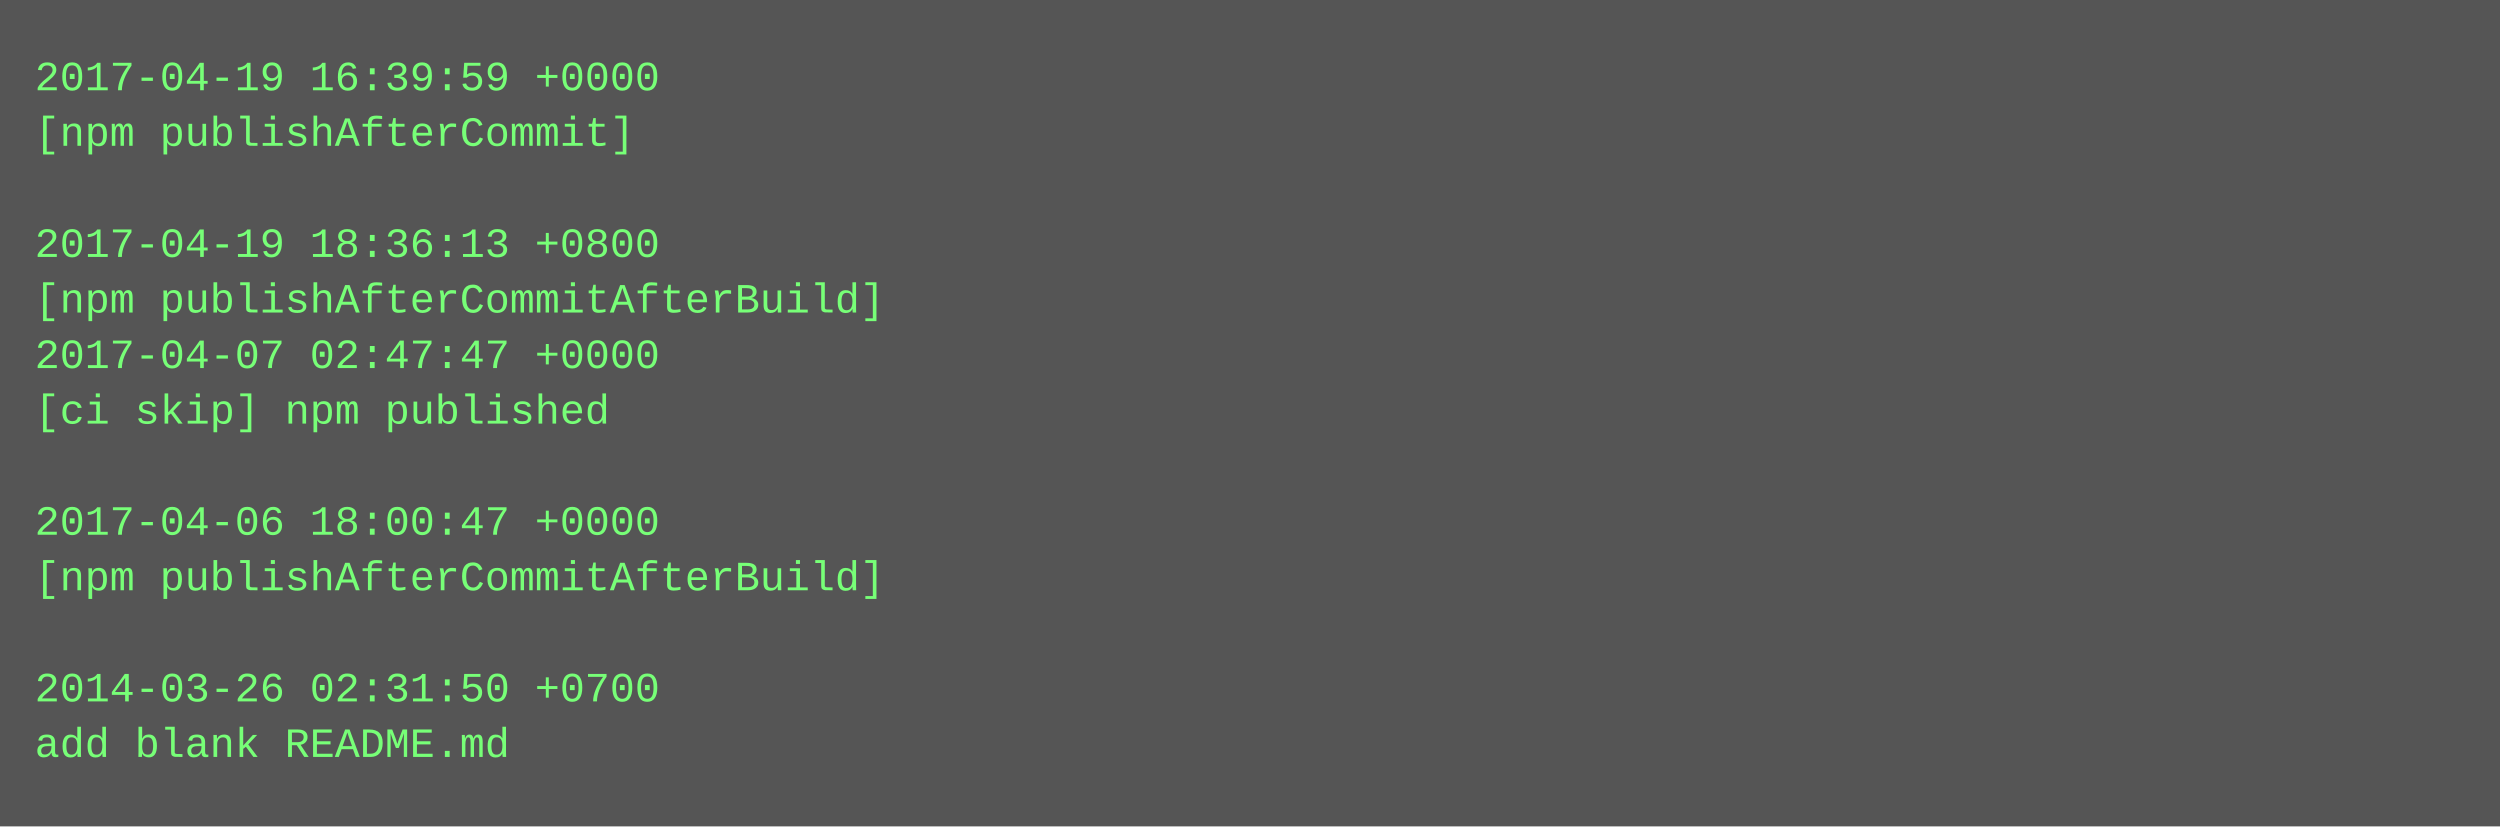
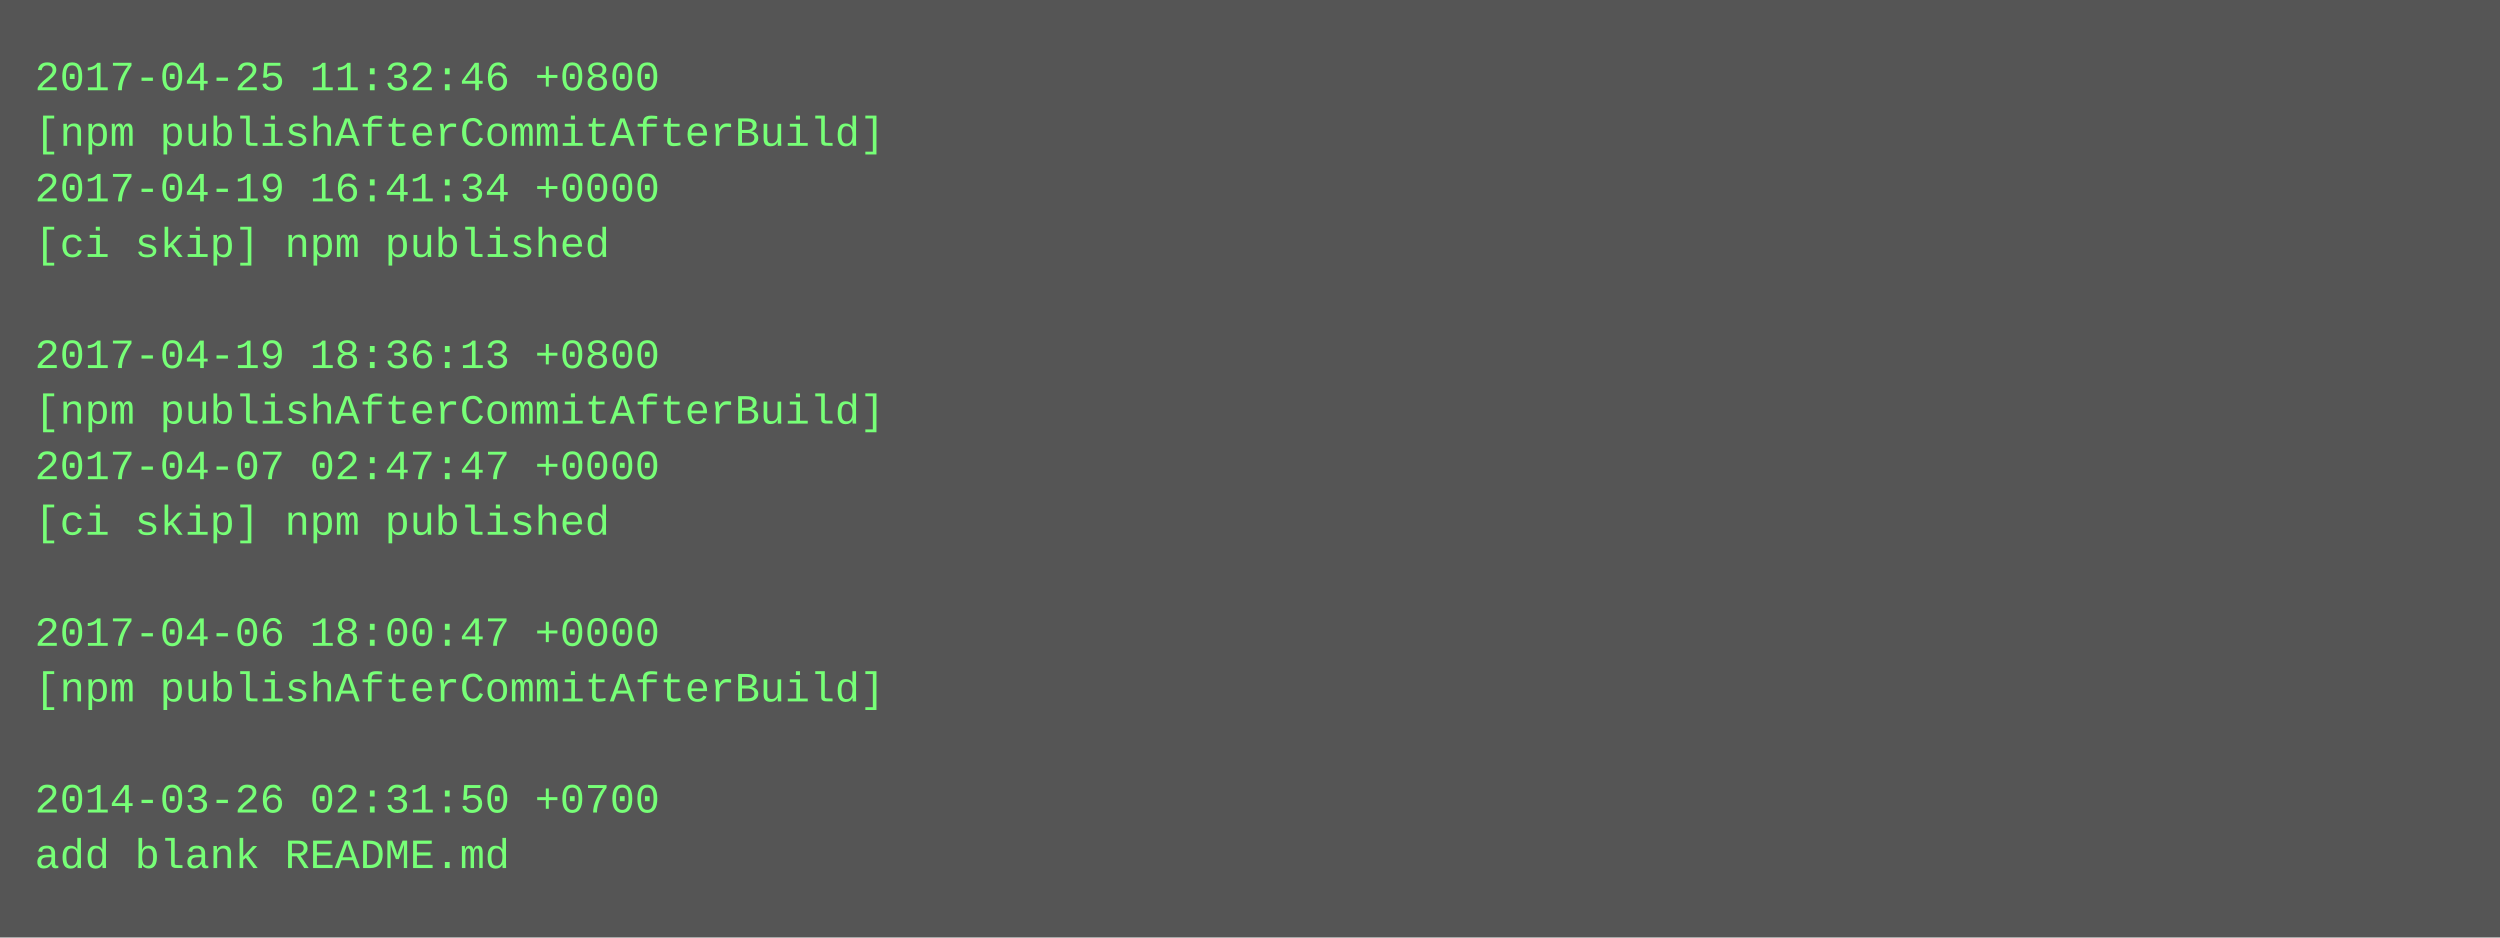
- <svg xmlns="http://www.w3.org/2000/svg" height="238" width="720">
-   <rect height="238" fill="#555" width="720" />
+ <svg xmlns="http://www.w3.org/2000/svg" height="270" width="720">
+   <rect height="270" fill="#555" width="720" />
  <text fill="#7f7" font-family="Courier New" font-size="12" xml:space="preserve">
-     <tspan x="10" y="26">2017-04-19 16:39:59 +0000</tspan>
-     <tspan x="10" y="42">[npm publishAfterCommit]</tspan>
-     <tspan x="10" y="58" />
-     <tspan x="10" y="74">2017-04-19 18:36:13 +0800</tspan>
-     <tspan x="10" y="90">[npm publishAfterCommitAfterBuild]</tspan>
-     <tspan x="10" y="106">2017-04-07 02:47:47 +0000</tspan>
-     <tspan x="10" y="122">[ci skip] npm published</tspan>
-     <tspan x="10" y="138" />
-     <tspan x="10" y="154">2017-04-06 18:00:47 +0000</tspan>
-     <tspan x="10" y="170">[npm publishAfterCommitAfterBuild]</tspan>
-     <tspan x="10" y="186" />
-     <tspan x="10" y="202">2014-03-26 02:31:50 +0700</tspan>
-     <tspan x="10" y="218">add blank README.md</tspan>
+     <tspan x="10" y="26">2017-04-25 11:32:46 +0800</tspan>
+     <tspan x="10" y="42">[npm publishAfterCommitAfterBuild]</tspan>
+     <tspan x="10" y="58">2017-04-19 16:41:34 +0000</tspan>
+     <tspan x="10" y="74">[ci skip] npm published</tspan>
+     <tspan x="10" y="90" />
+     <tspan x="10" y="106">2017-04-19 18:36:13 +0800</tspan>
+     <tspan x="10" y="122">[npm publishAfterCommitAfterBuild]</tspan>
+     <tspan x="10" y="138">2017-04-07 02:47:47 +0000</tspan>
+     <tspan x="10" y="154">[ci skip] npm published</tspan>
+     <tspan x="10" y="170" />
+     <tspan x="10" y="186">2017-04-06 18:00:47 +0000</tspan>
+     <tspan x="10" y="202">[npm publishAfterCommitAfterBuild]</tspan>
+     <tspan x="10" y="218" />
+     <tspan x="10" y="234">2014-03-26 02:31:50 +0700</tspan>
+     <tspan x="10" y="250">add blank README.md</tspan>
  </text>
</svg>
